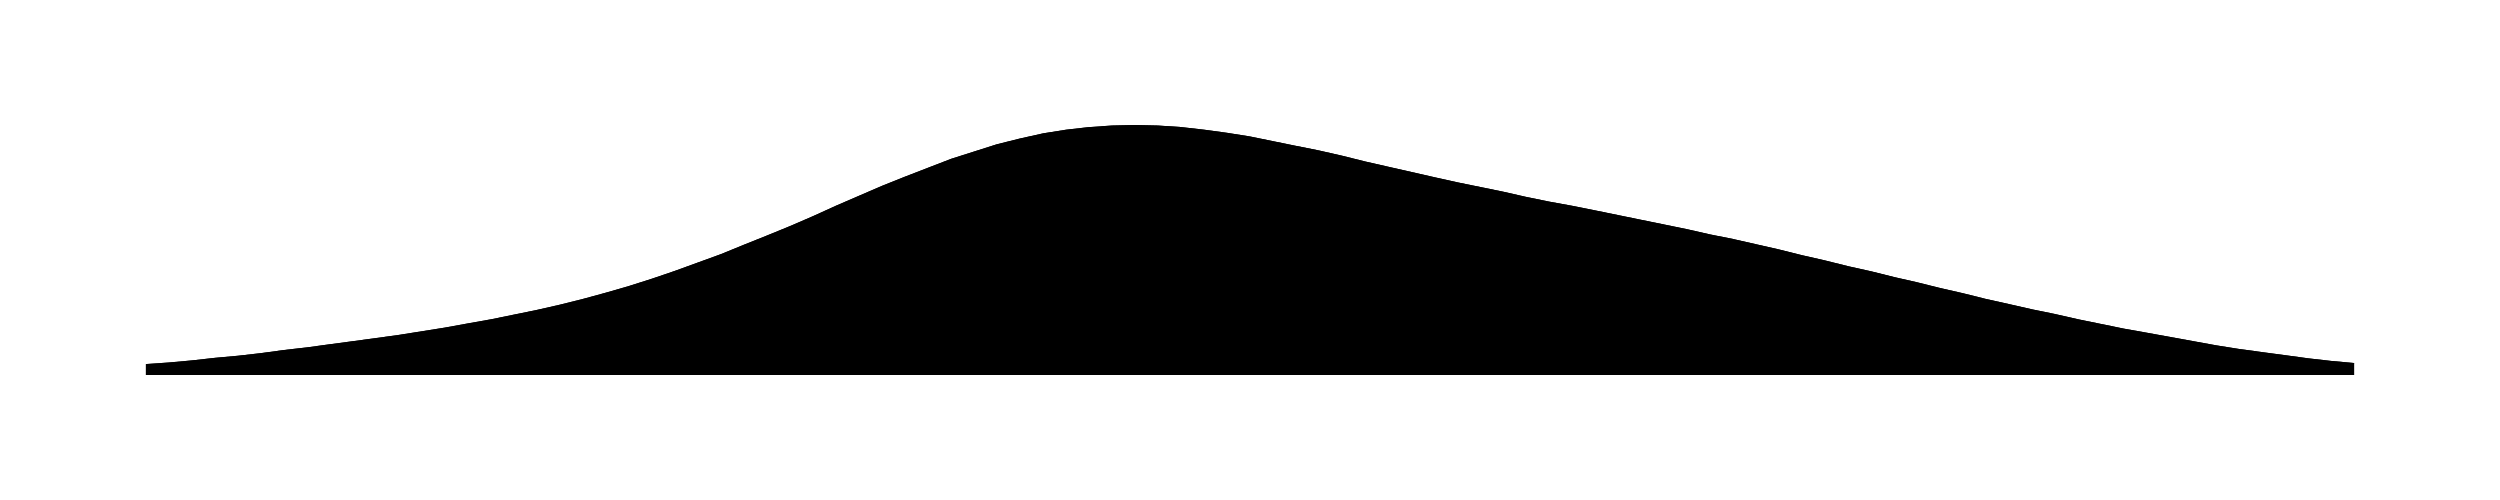
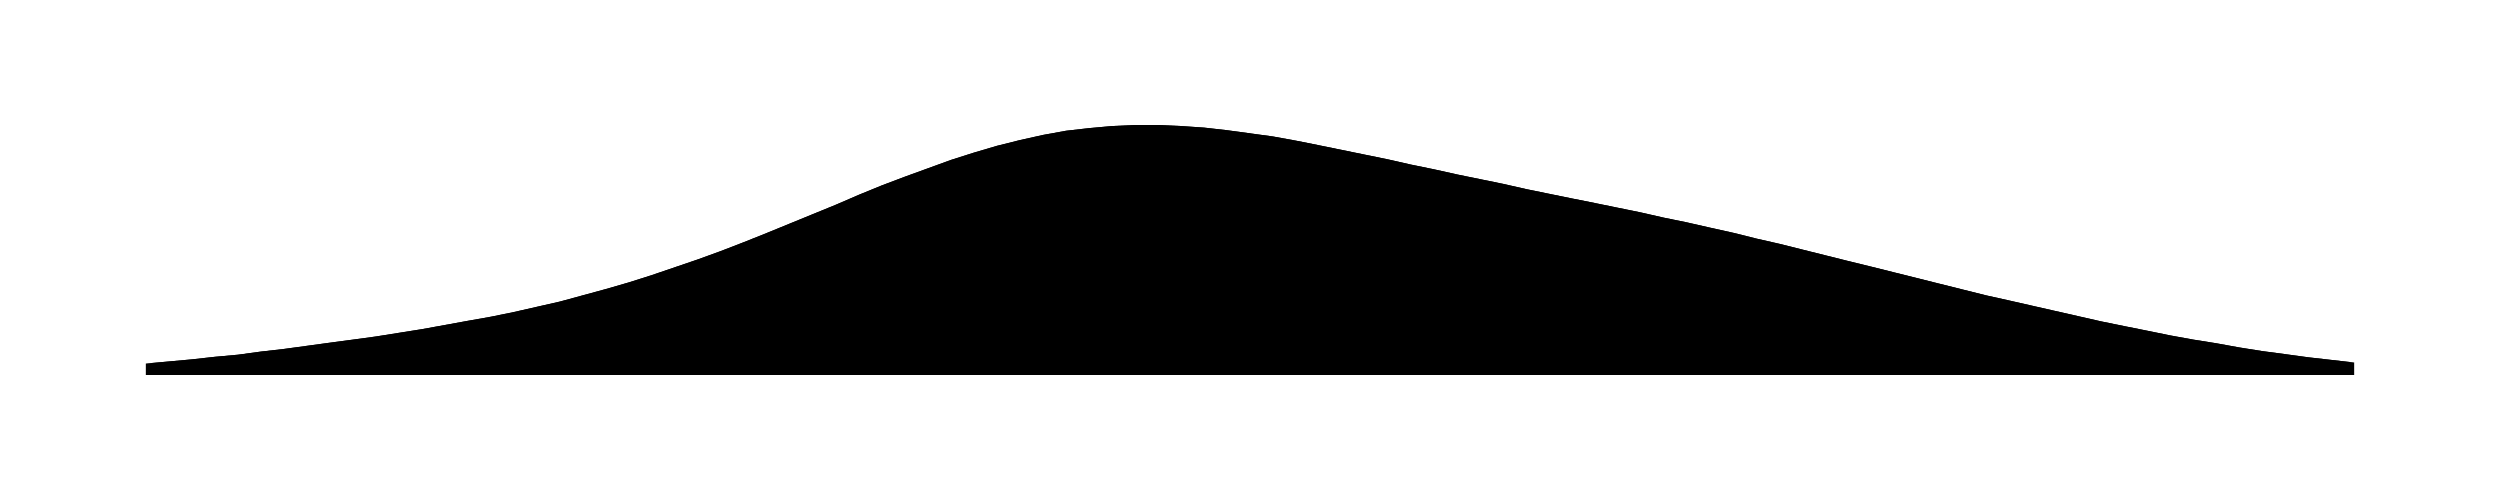
<svg xmlns="http://www.w3.org/2000/svg" viewBox="0 0 480 96">
-   <path id="a" d="M28.0 69.9L32.4 69.6L36.8 69.2L41.3 68.7L45.7 68.3L50.1 67.8L54.5 67.2L58.9 66.7L63.3 66.1L67.8 65.5L72.2 64.9L76.6 64.3L81.0 63.6L85.4 62.9L89.8 62.1L94.3 61.3L98.7 60.4L103.1 59.5L107.5 58.5L111.9 57.4L116.3 56.2L120.8 54.9L125.2 53.5L129.6 52.0L134.0 50.4L138.4 48.8L142.8 47.0L147.3 45.2L151.7 43.4L156.1 41.5L160.5 39.5L164.9 37.6L169.3 35.7L173.8 33.9L178.2 32.2L182.6 30.5L187.0 29.1L191.4 27.7L195.8 26.6L200.3 25.6L204.7 24.9L209.1 24.4L213.5 24.1L217.9 24.0L222.3 24.1L226.8 24.4L231.2 24.9L235.6 25.5L240.0 26.2L244.4 27.1L248.8 28.0L253.3 28.9L257.7 29.9L262.1 31.0L266.5 32.0L270.9 33.0L275.3 34.0L279.8 35.0L284.2 35.9L288.6 36.8L293.0 37.8L297.4 38.7L301.8 39.5L306.3 40.4L310.7 41.3L315.1 42.2L319.5 43.1L323.9 44.0L328.3 45.0L332.8 45.9L337.2 46.9L341.6 47.9L346.0 49.0L350.4 50.0L354.8 51.1L359.3 52.1L363.7 53.2L368.1 54.2L372.5 55.3L376.9 56.3L381.3 57.4L385.8 58.4L390.2 59.4L394.6 60.3L399.0 61.3L403.4 62.2L407.8 63.1L412.3 63.9L416.7 64.7L421.1 65.5L425.5 66.3L429.9 67.0L434.3 67.6L438.8 68.2L443.2 68.8L447.6 69.3L452.0 69.7V72H28.0Z" />
-   <path id="t" d="M28.0 69.9L32.4 69.6L36.8 69.2L41.3 68.7L45.7 68.3L50.1 67.8L54.5 67.2L58.9 66.7L63.3 66.1L67.8 65.5L72.2 64.9L76.6 64.3L81.0 63.6L85.4 62.9L89.8 62.1L94.3 61.3L98.7 60.4L103.1 59.5L107.5 58.5L111.9 57.4L116.3 56.2L120.8 54.9L125.2 53.5L129.6 52.0L134.0 50.4L138.4 48.8L142.8 47.0L147.3 45.2L151.7 43.4L156.1 41.5L160.5 39.5L164.9 37.6L169.3 35.7L173.8 33.9L178.2 32.2L182.6 30.5L187.0 29.1L191.4 27.7L195.8 26.6L200.3 25.6L204.7 24.9L209.1 24.4L213.5 24.1L217.9 24.0L222.3 24.1L226.8 24.4L231.2 24.9L235.6 25.5L240.0 26.2L244.4 27.1L248.8 28.0L253.3 28.9L257.7 29.9L262.1 31.0L266.5 32.0L270.9 33.0L275.3 34.0L279.8 35.0L284.2 35.9L288.6 36.8L293.0 37.8L297.4 38.7L301.8 39.5L306.3 40.4L310.7 41.3L315.1 42.2L319.5 43.1L323.9 44.0L328.3 45.0L332.8 45.9L337.2 46.9L341.6 47.9L346.0 49.0L350.4 50.0L354.8 51.1L359.3 52.1L363.7 53.2L368.1 54.2L372.5 55.3L376.9 56.3L381.3 57.4L385.8 58.4L390.2 59.4L394.6 60.3L399.0 61.3L403.4 62.2L407.8 63.1L412.3 63.9L416.7 64.7L421.1 65.5L425.5 66.3L429.9 67.0L434.3 67.6L438.8 68.2L443.2 68.8L447.6 69.3L452.0 69.7" />
+   <path id="a" d="M28.0 69.8L32.4 69.4L36.8 69.0L41.3 68.5L45.7 68.1L50.1 67.5L54.5 67.0L58.9 66.4L63.3 65.8L67.8 65.2L72.2 64.6L76.6 63.9L81.0 63.2L85.4 62.4L89.8 61.6L94.3 60.8L98.7 59.9L103.1 58.9L107.5 57.9L111.9 56.7L116.3 55.5L120.8 54.2L125.2 52.8L129.6 51.3L134.0 49.8L138.4 48.2L142.8 46.5L147.3 44.7L151.7 42.9L156.1 41.1L160.5 39.3L164.9 37.4L169.3 35.6L173.8 33.9L178.2 32.3L182.6 30.7L187.0 29.3L191.4 28.0L195.8 26.9L200.3 25.9L204.7 25.1L209.1 24.6L213.5 24.2L217.9 24.0L222.3 24.0L226.8 24.2L231.2 24.5L235.6 25.0L240.0 25.6L244.4 26.2L248.8 27.0L253.3 27.9L257.7 28.8L262.1 29.7L266.5 30.6L270.9 31.6L275.3 32.5L279.8 33.5L284.2 34.4L288.6 35.3L293.0 36.3L297.4 37.2L301.8 38.1L306.3 39.0L310.7 39.9L315.1 40.8L319.5 41.8L323.9 42.7L328.3 43.7L332.8 44.7L337.2 45.8L341.6 46.8L346.0 47.9L350.4 49.0L354.8 50.1L359.3 51.2L363.7 52.3L368.1 53.4L372.5 54.5L376.9 55.6L381.3 56.7L385.8 57.7L390.2 58.7L394.6 59.7L399.0 60.7L403.4 61.7L407.8 62.6L412.3 63.5L416.7 64.4L421.1 65.2L425.5 65.9L429.9 66.7L434.3 67.4L438.8 68.0L443.2 68.6L447.6 69.1L452.0 69.6V72H28.0Z" />
+   <path id="t" d="M28.0 69.8L32.4 69.4L36.8 69.0L41.3 68.5L45.7 68.1L50.1 67.5L54.5 67.0L58.9 66.4L63.3 65.8L67.8 65.2L72.2 64.6L76.6 63.9L81.0 63.2L85.4 62.4L89.8 61.6L94.3 60.8L98.7 59.9L103.1 58.9L107.5 57.9L111.9 56.7L116.3 55.5L120.8 54.2L125.2 52.8L129.6 51.3L134.0 49.8L138.4 48.2L142.8 46.5L147.3 44.7L151.7 42.9L156.1 41.1L160.5 39.3L164.9 37.4L169.3 35.6L173.8 33.9L178.2 32.3L182.6 30.7L187.0 29.3L191.4 28.0L195.8 26.9L200.3 25.9L204.7 25.1L209.1 24.6L213.5 24.2L217.9 24.0L222.3 24.0L226.8 24.2L231.2 24.5L235.6 25.0L240.0 25.6L244.4 26.2L248.8 27.0L253.3 27.9L257.7 28.8L262.1 29.7L266.5 30.6L270.9 31.6L275.3 32.5L279.8 33.5L284.2 34.4L288.6 35.3L293.0 36.3L297.4 37.2L301.8 38.1L306.3 39.0L310.7 39.9L315.1 40.8L319.5 41.8L323.9 42.7L328.3 43.7L332.8 44.7L337.2 45.8L341.6 46.8L346.0 47.9L350.4 49.0L354.8 50.1L359.3 51.2L363.7 52.3L368.1 53.4L372.5 54.5L376.9 55.6L381.3 56.7L385.8 57.7L390.2 58.7L394.6 59.7L399.0 60.7L403.4 61.7L407.8 62.6L412.3 63.5L416.7 64.4L421.1 65.2L425.5 65.9L429.9 66.7L434.3 67.4L438.8 68.0L443.2 68.6L447.6 69.1L452.0 69.6" />
</svg>
